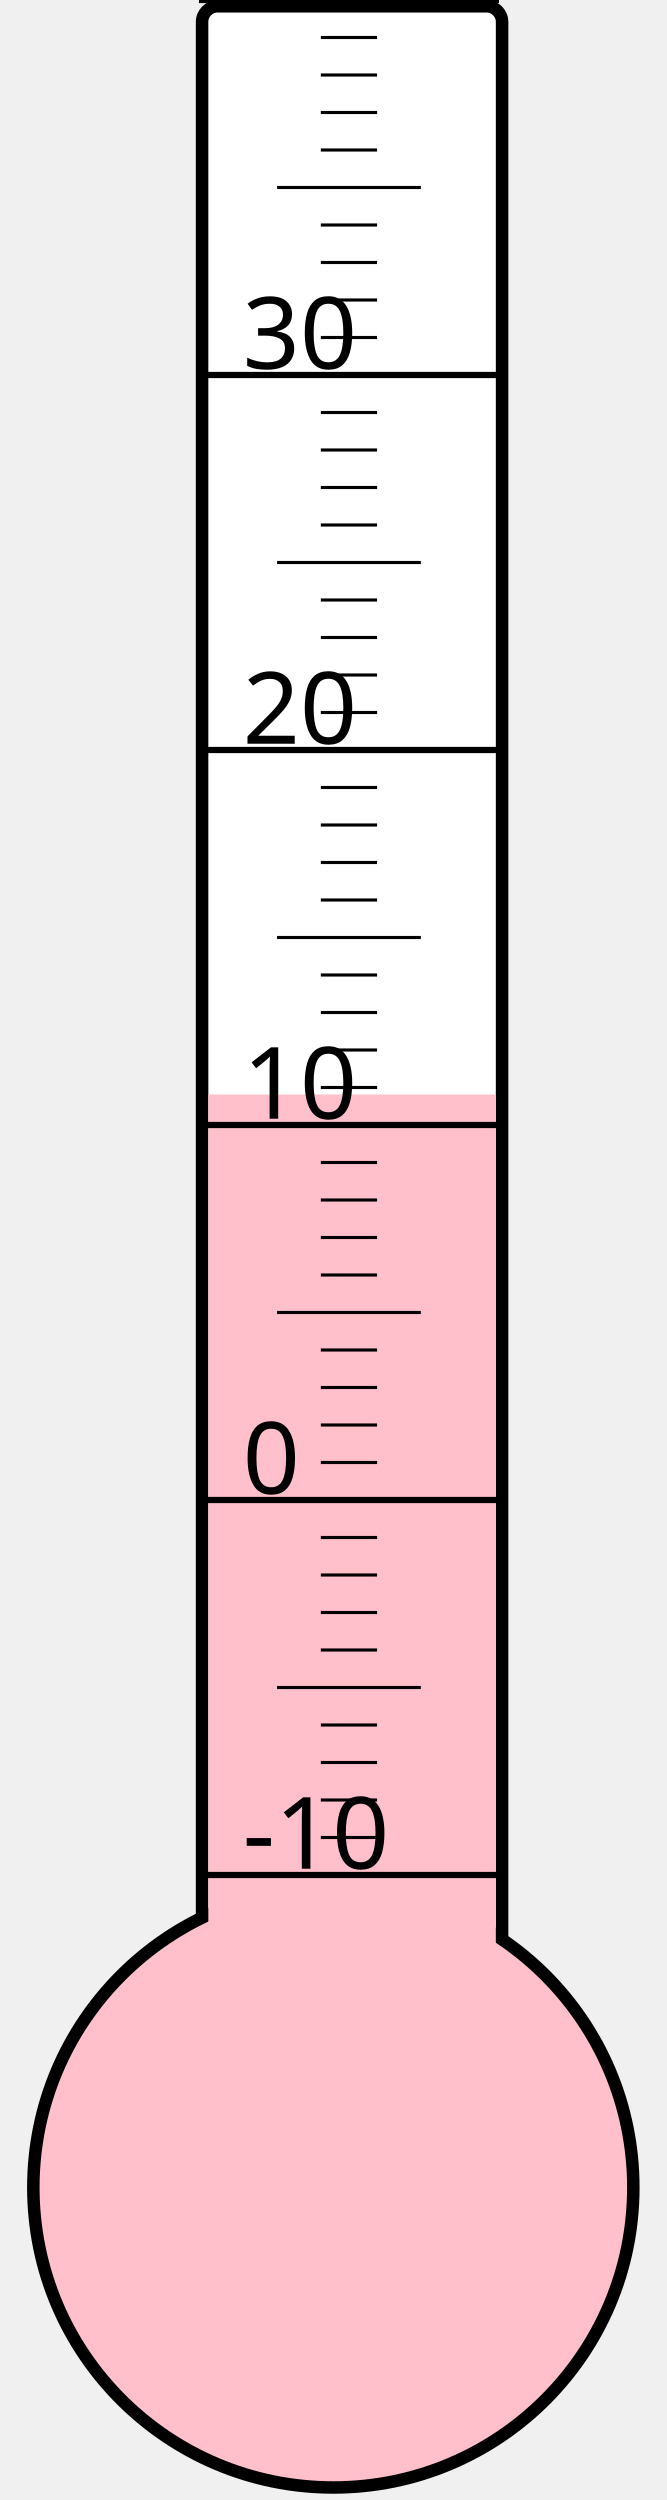
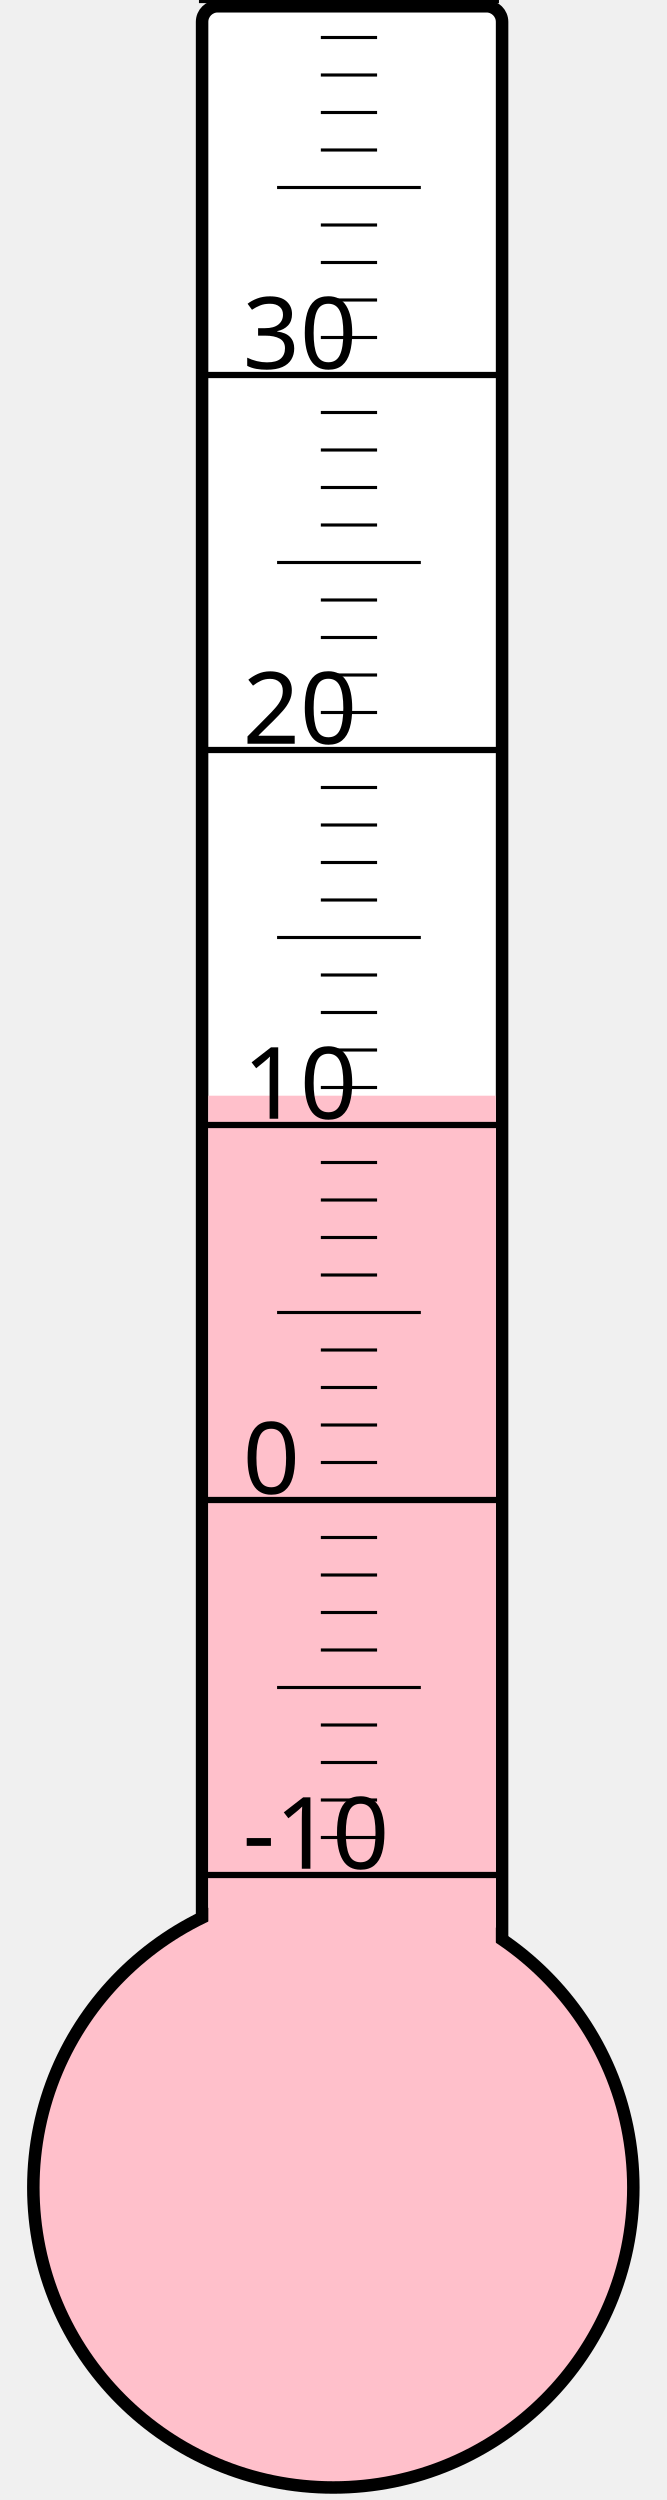
<svg xmlns="http://www.w3.org/2000/svg" width="40px" height="150px" viewBox="0 0 200 800">
  <rect width="200" height="800" x="0" y="0" style="fill: #ffffeb; fill-opacity: 0;" />
  <rect width="96" height="680" x="58" y="2" rx="5" ry="5" style="fill: white; fill-opacity: 1; stroke: black; stroke-width: 4;" />
  <circle cx="100" cy="700" r="96" style="fill: pink; stroke: black; stroke-width: 4;" />
-   <rect width="92" height="349.75" x="60" y="350.25" style="fill: pink; fill-opacity: 1; stroke-width: 0;" />
+   <rect width="92" height="349.375" x="60" y="350.625" style="fill: pink; fill-opacity: 1; stroke-width: 0;" />
  <text x="71" y="598" style="font-family: sans-serif; font-size: 24pt;">-10</text>
  <text x="71" y="478" style="font-family: sans-serif; font-size: 24pt;">0</text>
  <text x="71" y="358" style="font-family: sans-serif; font-size: 24pt;">10</text>
  <text x="71" y="238" style="font-family: sans-serif; font-size: 24pt;">20</text>
  <text x="71" y="118" style="font-family: sans-serif; font-size: 24pt;">30</text>
  <g style="stroke: black;">
    <line x1="57" y1="600" x2="153" y2="600" style="stroke-width: 2;" />
    <line x1="96" y1="588" x2="114" y2="588" style="stroke-width: 1;" />
    <line x1="96" y1="576" x2="114" y2="576" style="stroke-width: 1;" />
    <line x1="96" y1="564" x2="114" y2="564" style="stroke-width: 1;" />
    <line x1="96" y1="552" x2="114" y2="552" style="stroke-width: 1;" />
    <line x1="82" y1="540" x2="128" y2="540" style="stroke-width: 1;" />
    <line x1="96" y1="528" x2="114" y2="528" style="stroke-width: 1;" />
    <line x1="96" y1="516" x2="114" y2="516" style="stroke-width: 1;" />
    <line x1="96" y1="504" x2="114" y2="504" style="stroke-width: 1;" />
    <line x1="96" y1="492" x2="114" y2="492" style="stroke-width: 1;" />
    <line x1="57" y1="480" x2="153" y2="480" style="stroke-width: 2;" />
    <line x1="96" y1="468" x2="114" y2="468" style="stroke-width: 1;" />
    <line x1="96" y1="456" x2="114" y2="456" style="stroke-width: 1;" />
    <line x1="96" y1="444" x2="114" y2="444" style="stroke-width: 1;" />
    <line x1="96" y1="432" x2="114" y2="432" style="stroke-width: 1;" />
    <line x1="82" y1="420" x2="128" y2="420" style="stroke-width: 1;" />
    <line x1="96" y1="408" x2="114" y2="408" style="stroke-width: 1;" />
    <line x1="96" y1="396" x2="114" y2="396" style="stroke-width: 1;" />
    <line x1="96" y1="384" x2="114" y2="384" style="stroke-width: 1;" />
    <line x1="96" y1="372" x2="114" y2="372" style="stroke-width: 1;" />
    <line x1="57" y1="360" x2="153" y2="360" style="stroke-width: 2;" />
    <line x1="96" y1="348" x2="114" y2="348" style="stroke-width: 1;" />
    <line x1="96" y1="336" x2="114" y2="336" style="stroke-width: 1;" />
    <line x1="96" y1="324" x2="114" y2="324" style="stroke-width: 1;" />
    <line x1="96" y1="312" x2="114" y2="312" style="stroke-width: 1;" />
    <line x1="82" y1="300" x2="128" y2="300" style="stroke-width: 1;" />
    <line x1="96" y1="288" x2="114" y2="288" style="stroke-width: 1;" />
    <line x1="96" y1="276" x2="114" y2="276" style="stroke-width: 1;" />
    <line x1="96" y1="264" x2="114" y2="264" style="stroke-width: 1;" />
    <line x1="96" y1="252" x2="114" y2="252" style="stroke-width: 1;" />
    <line x1="57" y1="240" x2="153" y2="240" style="stroke-width: 2;" />
    <line x1="96" y1="228" x2="114" y2="228" style="stroke-width: 1;" />
    <line x1="96" y1="216" x2="114" y2="216" style="stroke-width: 1;" />
    <line x1="96" y1="204" x2="114" y2="204" style="stroke-width: 1;" />
    <line x1="96" y1="192" x2="114" y2="192" style="stroke-width: 1;" />
    <line x1="82" y1="180" x2="128" y2="180" style="stroke-width: 1;" />
    <line x1="96" y1="168" x2="114" y2="168" style="stroke-width: 1;" />
    <line x1="96" y1="156" x2="114" y2="156" style="stroke-width: 1;" />
    <line x1="96" y1="144" x2="114" y2="144" style="stroke-width: 1;" />
    <line x1="96" y1="132" x2="114" y2="132" style="stroke-width: 1;" />
    <line x1="57" y1="120" x2="153" y2="120" style="stroke-width: 2;" />
    <line x1="96" y1="108" x2="114" y2="108" style="stroke-width: 1;" />
    <line x1="96" y1="96" x2="114" y2="96" style="stroke-width: 1;" />
    <line x1="96" y1="84" x2="114" y2="84" style="stroke-width: 1;" />
    <line x1="96" y1="72" x2="114" y2="72" style="stroke-width: 1;" />
    <line x1="82" y1="60" x2="128" y2="60" style="stroke-width: 1;" />
    <line x1="96" y1="48" x2="114" y2="48" style="stroke-width: 1;" />
    <line x1="96" y1="36" x2="114" y2="36" style="stroke-width: 1;" />
    <line x1="96" y1="24" x2="114" y2="24" style="stroke-width: 1;" />
    <line x1="96" y1="12" x2="114" y2="12" style="stroke-width: 1;" />
    <line x1="57" y1="0" x2="153" y2="0" style="stroke-width: 2;" />
  </g>
</svg>
